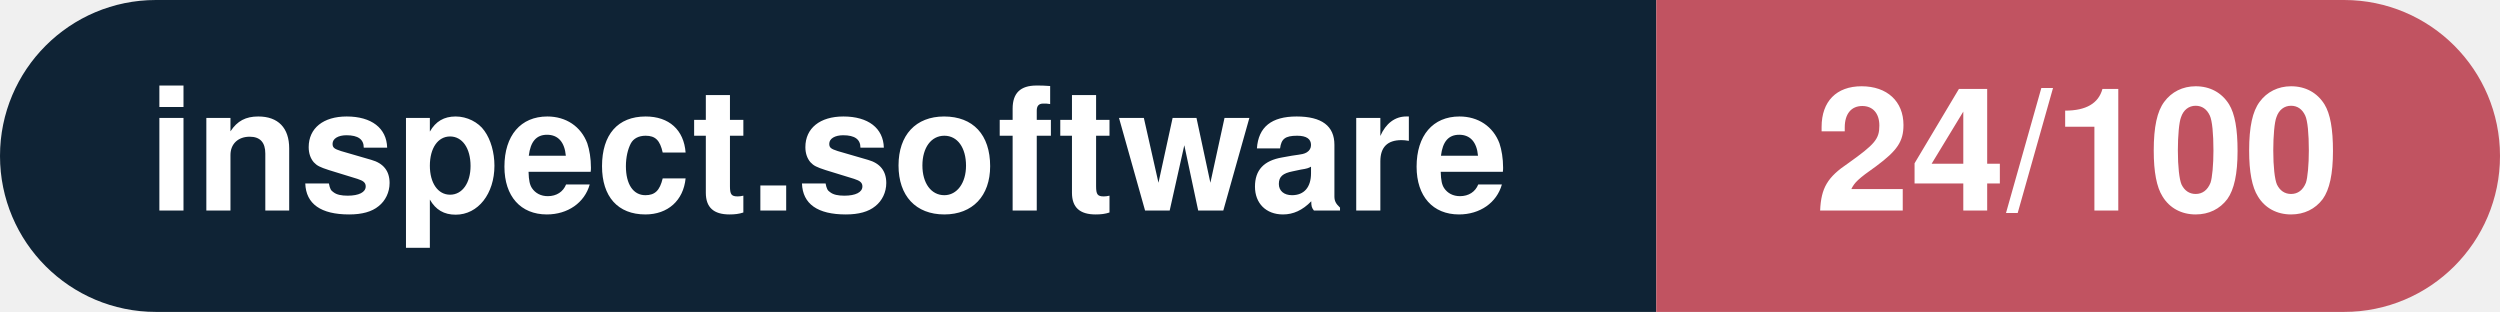
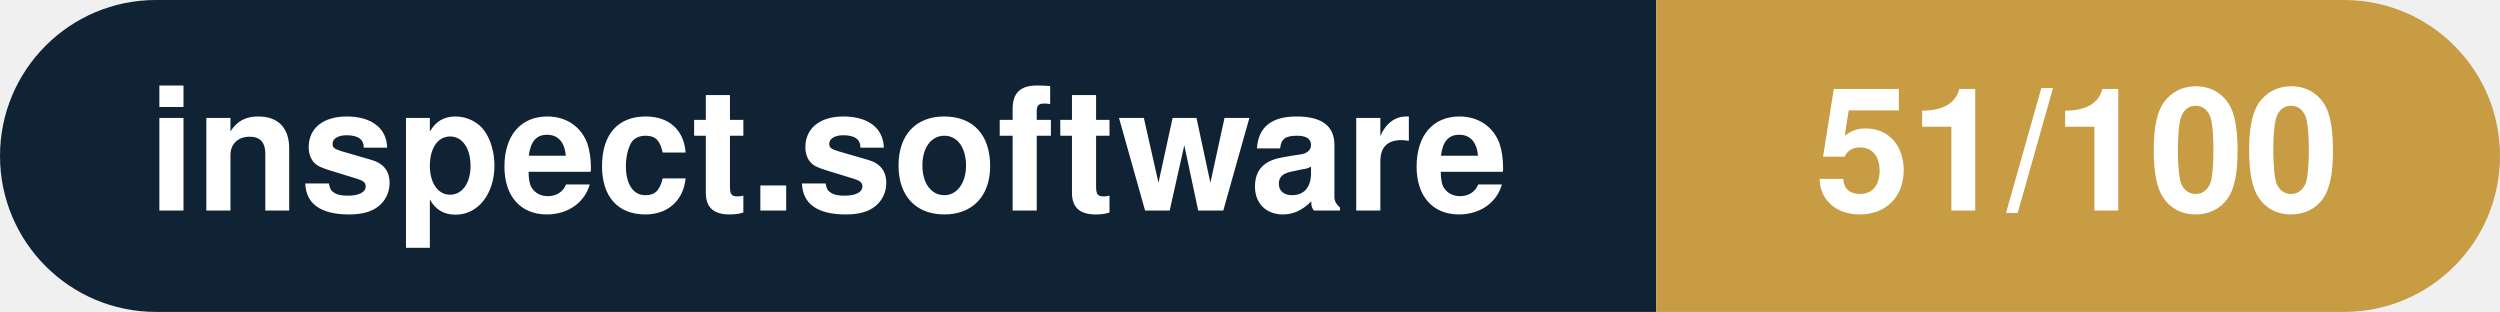
- <svg xmlns="http://www.w3.org/2000/svg" width="160.3" height="20" viewBox="0 0 160.3 20" role="img" aria-label="inspect.software: 24/100">
+ <svg xmlns="http://www.w3.org/2000/svg" width="160.3" height="20" viewBox="0 0 160.3 20" role="img" aria-label="inspect.software: 51/100">
  <clipPath id="rnd">
    <rect width="160.3" height="20" rx="10.0" fill="#fff" />
  </clipPath>
  <g clip-path="url(#rnd)">
    <rect width="106.2" height="20" fill="#0f2335" />
-     <rect x="106.2" width="54.1" height="20" fill="#c15361" />
+     <rect x="106.2" width="54.1" height="20" fill="#c79c43" />
  </g>
  <g fill="#fff" text-anchor="middle" font-family="Helvetica Neue,Helvetica,Arial,sans-serif" font-size="11">
    <text x="53.1" y="13.5" font-weight="600">inspect.software</text>
-     <text x="133.2" y="13.5" font-weight="700">24/100</text>
+     <text x="133.2" y="13.5" font-weight="700">51/100</text>
  </g>
</svg>
